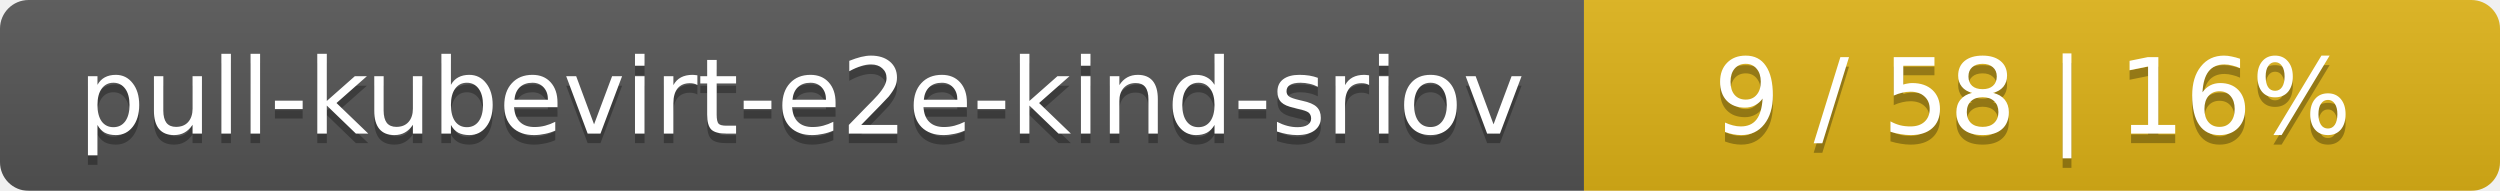
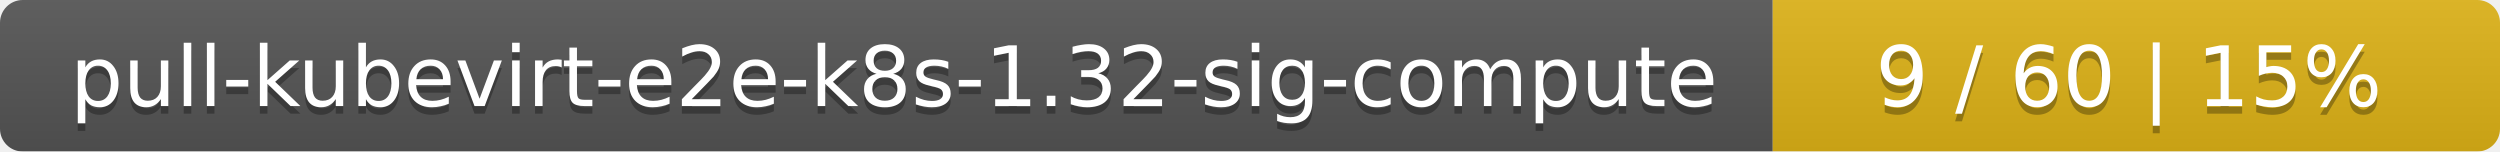
- <svg xmlns="http://www.w3.org/2000/svg" width="262" height="20">
+ <svg xmlns="http://www.w3.org/2000/svg" width="330" height="20">
  <linearGradient id="smooth" x2="0" y2="100%">
    <stop offset="0" stop-color="#bbb" stop-opacity=".1" />
    <stop offset="1" stop-opacity=".1" />
  </linearGradient>
  <mask id="round">
-     <rect width="262" height="20" rx="3" fill="#fff" />
+     <rect width="330" height="20" rx="3" fill="#fff" />
  </mask>
  <g mask="url(#round)">
-     <rect width="166" height="20" fill="#555" />
-     <rect x="166" width="96" height="20" fill="#dfb317" />
-     <rect width="262" height="20" fill="url(#smooth)" />
+     <rect width="234" height="20" fill="#555" />
+     <rect x="234" width="96" height="20" fill="#dfb317" />
+     <rect width="330" height="20" fill="url(#smooth)" />
  </g>
  <g fill="#fff" text-anchor="middle" font-family="DejaVu Sans,Verdana,Geneva,sans-serif" font-size="11">
-     <text x="84" y="15" fill="#010101" fill-opacity=".3">pull-kubevirt-e2e-kind-sriov</text>
-     <text x="84" y="14">pull-kubevirt-e2e-kind-sriov</text>
-     <text x="213" y="15" fill="#010101" fill-opacity=".3">9 / 58    |    16%</text>
-     <text x="213" y="14">9 / 58    |    16%</text>
+     <text x="118" y="15" fill="#010101" fill-opacity=".3">pull-kubevirt-e2e-k8s-1.32-sig-compute</text>
+     <text x="118" y="14">pull-kubevirt-e2e-k8s-1.32-sig-compute</text>
+     <text x="281" y="15" fill="#010101" fill-opacity=".3">9 / 60    |    15%</text>
+     <text x="281" y="14">9 / 60    |    15%</text>
  </g>
</svg>
